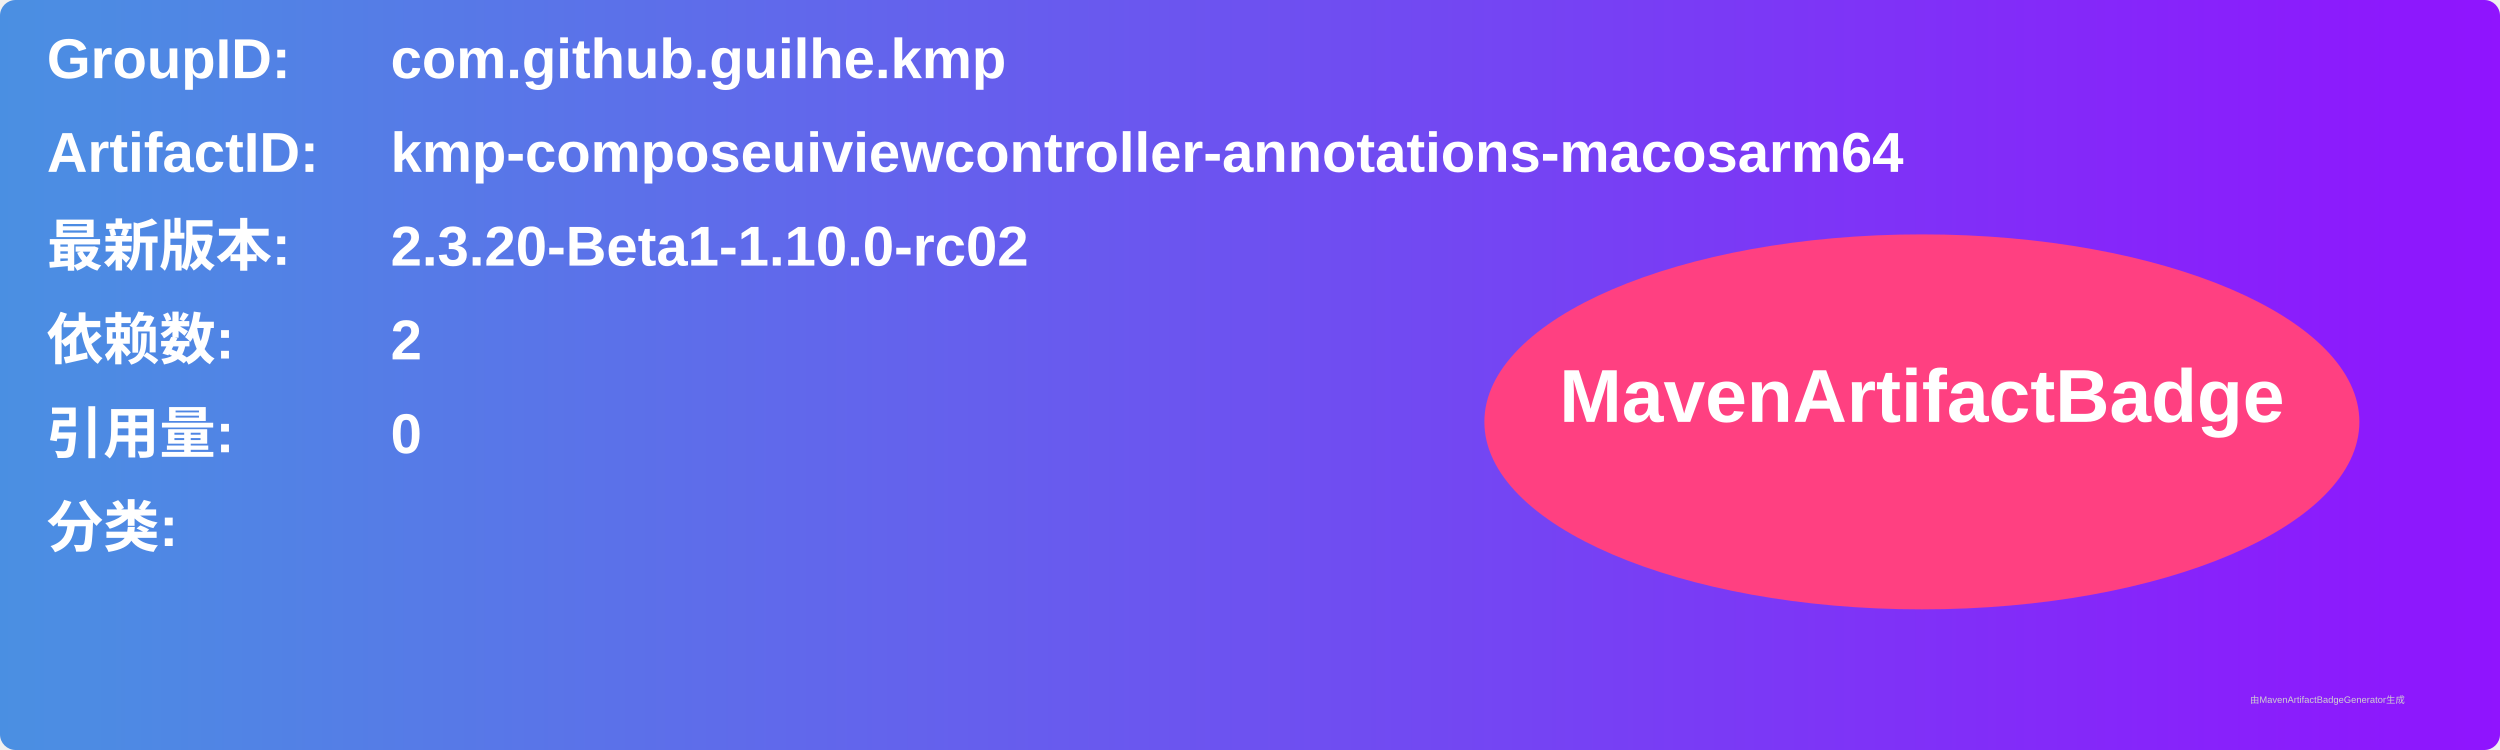
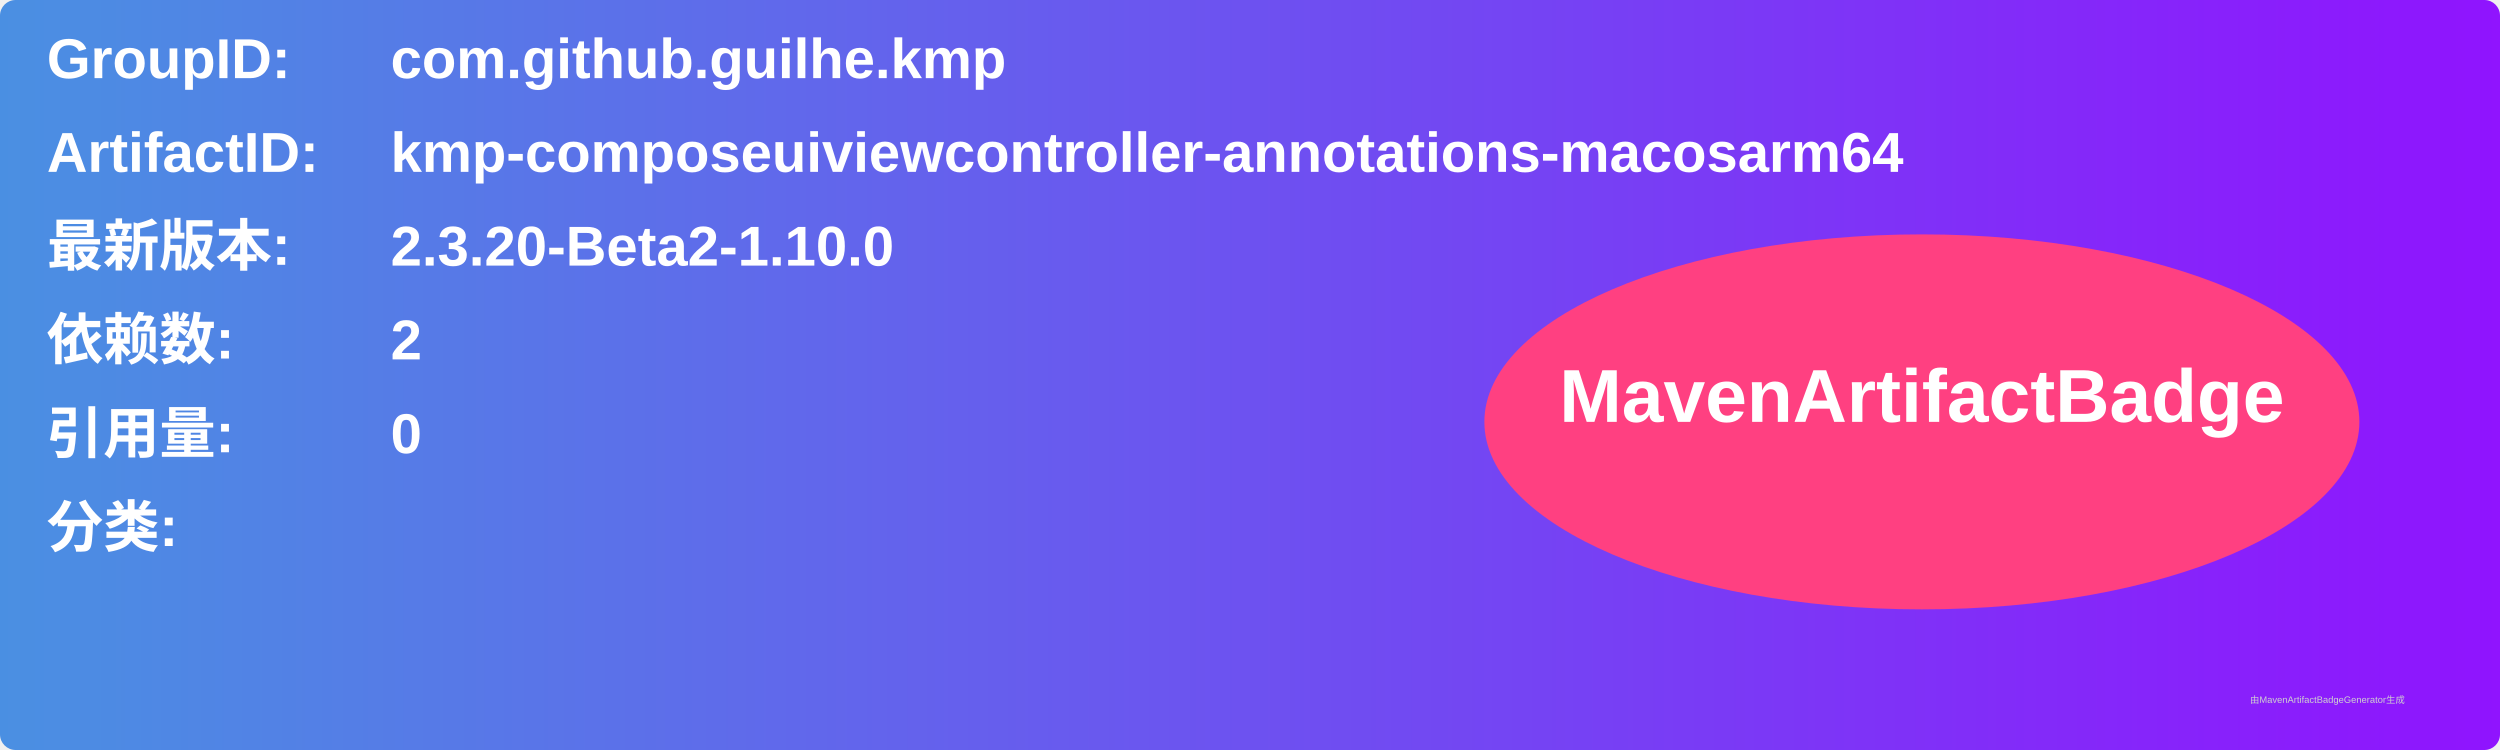
<svg xmlns="http://www.w3.org/2000/svg" width="800" height="240" viewBox="0 0 800 240">
  <linearGradient id="grad" x1="0%" y1="0%" x2="100%" y2="0%">
    <stop offset="0%" stop-color="#4a90e2" />
    <stop offset="100%" stop-color="#9013fe" />
  </linearGradient>
  <rect width="100%" height="100%" rx="5" ry="5" fill="url(#grad)" />
  <g transform="translate(15, 15)">
    <text x="0" y="10" font-family="Arial" font-size="18" fill="white" font-weight="bold" width="260">GroupID:</text>
    <text x="110" y="10" font-family="Arial" font-size="18" fill="white" font-weight="bold" width="460">com.github.guilhe.kmp</text>
    <text x="0" y="40" font-family="Arial" font-size="18" fill="white" font-weight="bold" width="260">ArtifactID:</text>
    <text x="110" y="40" font-family="Arial" font-size="18" fill="white" font-weight="bold" width="460">kmp-composeuiviewcontroller-annotations-macosarm64</text>
    <text x="0" y="70" font-family="Arial" font-size="18" fill="white" font-weight="bold">最新版本:</text>
    <text x="110" y="70" font-family="Arial" font-size="18" fill="white" font-weight="bold">
-       <tspan font-weight="bold">2.3.20-Beta1-1.10.0-rc02</tspan>
+       <tspan font-weight="bold">2.3.20-Beta2-1.10.0</tspan>
    </text>
    <text x="0" y="100" font-family="Arial" font-size="18" fill="white" font-weight="bold">依赖数: </text>
    <text x="110" y="100" font-family="Arial" font-size="18" fill="white">
      <tspan font-weight="bold">2</tspan>
    </text>
    <text x="0" y="130" font-family="Arial" font-size="18" fill="white" font-weight="bold">引用量: </text>
    <text x="110" y="130" font-family="Arial" font-size="18" fill="white">
      <tspan font-weight="bold">0</tspan>
    </text>
    <text x="0" y="160" font-family="Arial" font-size="18" fill="white" font-weight="bold">分类:</text>
    <text x="10" y="190" font-family="Arial" font-size="10" fill="white">
      <tspan font-weight="bold" />
    </text>
    <ellipse cx="600" cy="120" rx="140" ry="60" fill="#ff4081" />
    <text x="600" y="120" text-anchor="middle" font-family="Arial" font-size="24" fill="white" font-weight="bold">MavenArtifactBadge</text>
  </g>
  <text x="720" y="225" font-family="Arial" font-size="3" fill="#d0d0d0">由MavenArtifactBadgeGenerator生成</text>
</svg>
